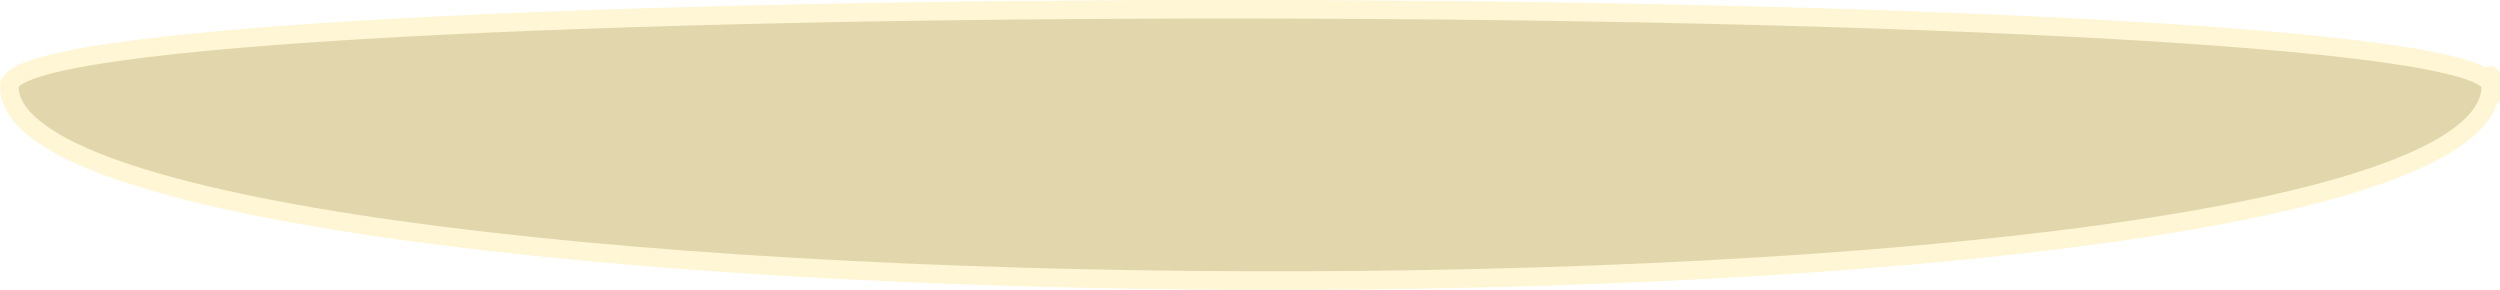
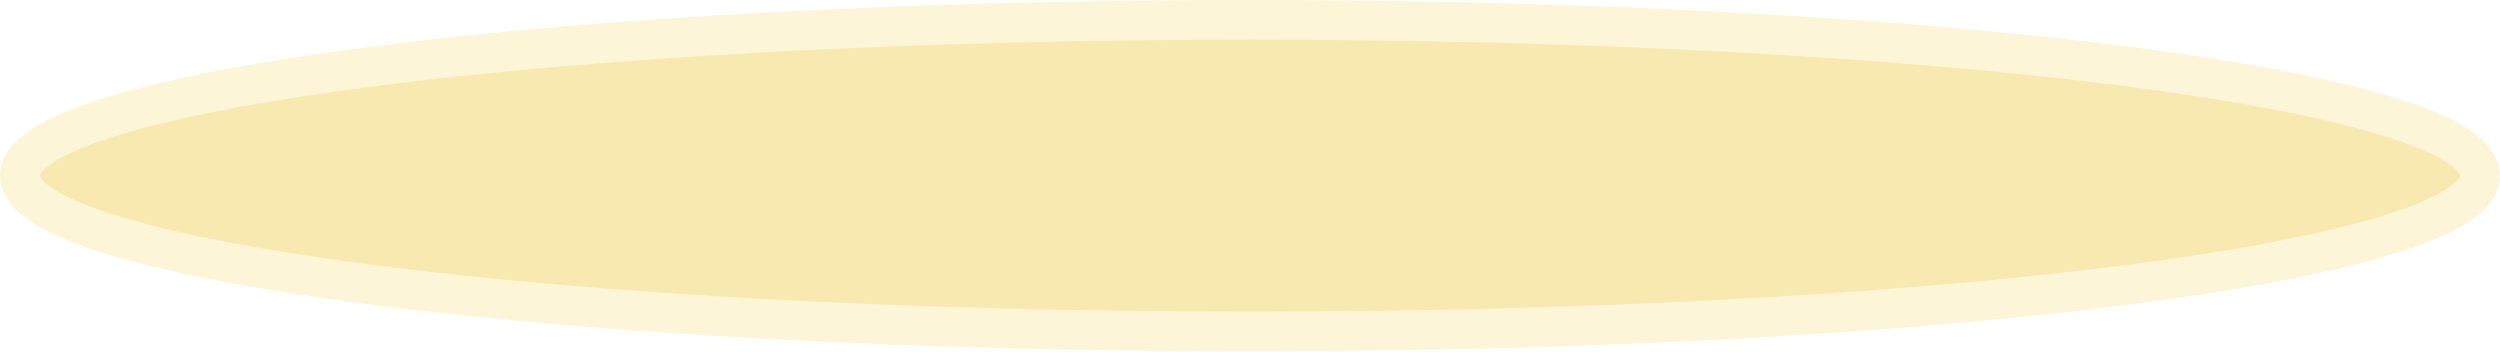
- <svg xmlns="http://www.w3.org/2000/svg" width="63.738" height="7.391" viewBox="0 0 63.738 7.391">
-   <path style="fill:#e2d7ac;stroke:#fff6d5;stroke-width:.473" d="M282.957 1206.724c0 6.788-63.265 6.423-63.265 0 0-2.678 63.265-2.556 63.265 0 0 .956 0-.956 0 0z" transform="translate(-219.455 -1204.525)" />
+ <svg xmlns="http://www.w3.org/2000/svg" width="62.991" height="8.851" viewBox="0 0 62.991 8.851" version="1.1" id="svg1900">
+   <ellipse style="opacity:.999;fill:#f8e9b1;fill-opacity:1;stroke:#fdf5d7;stroke-width:1;stroke-miterlimit:4;stroke-dasharray:none;stroke-opacity:1" id="path2020-5" cx="31.496" cy="4.426" rx="30.996" ry="3.926" />
</svg>
